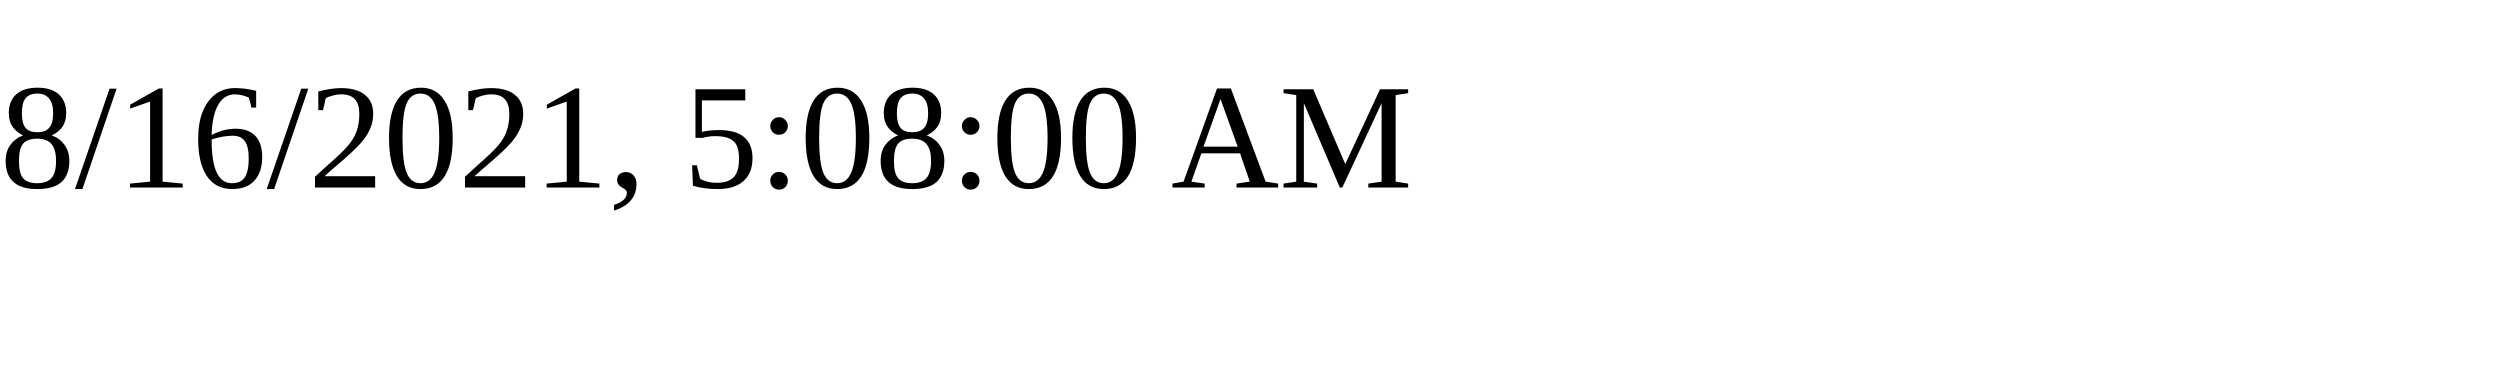
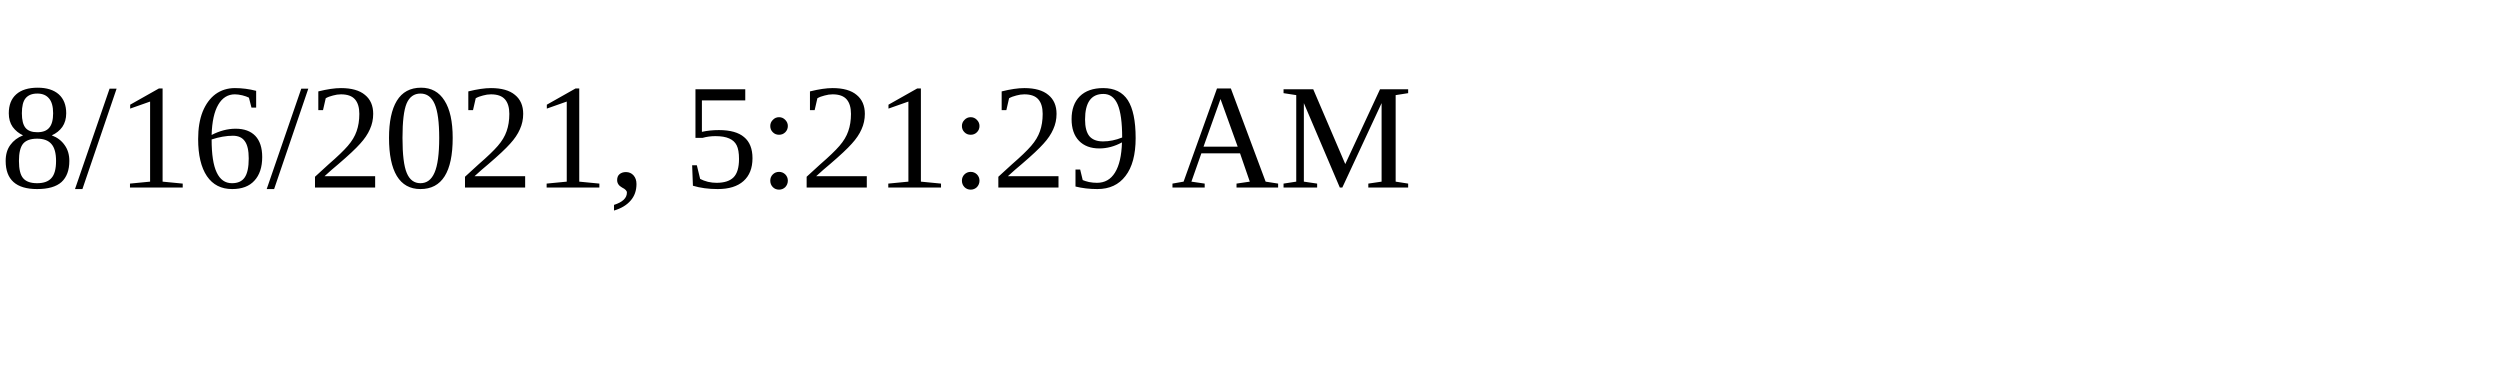
<svg xmlns="http://www.w3.org/2000/svg" height="30" width="200">
-   <text x="0" y="15">8/16/2021, 5:08:00 AM</text>
+   <text x="0" y="15">8/16/2021, 5:21:29 AM</text>
</svg>
